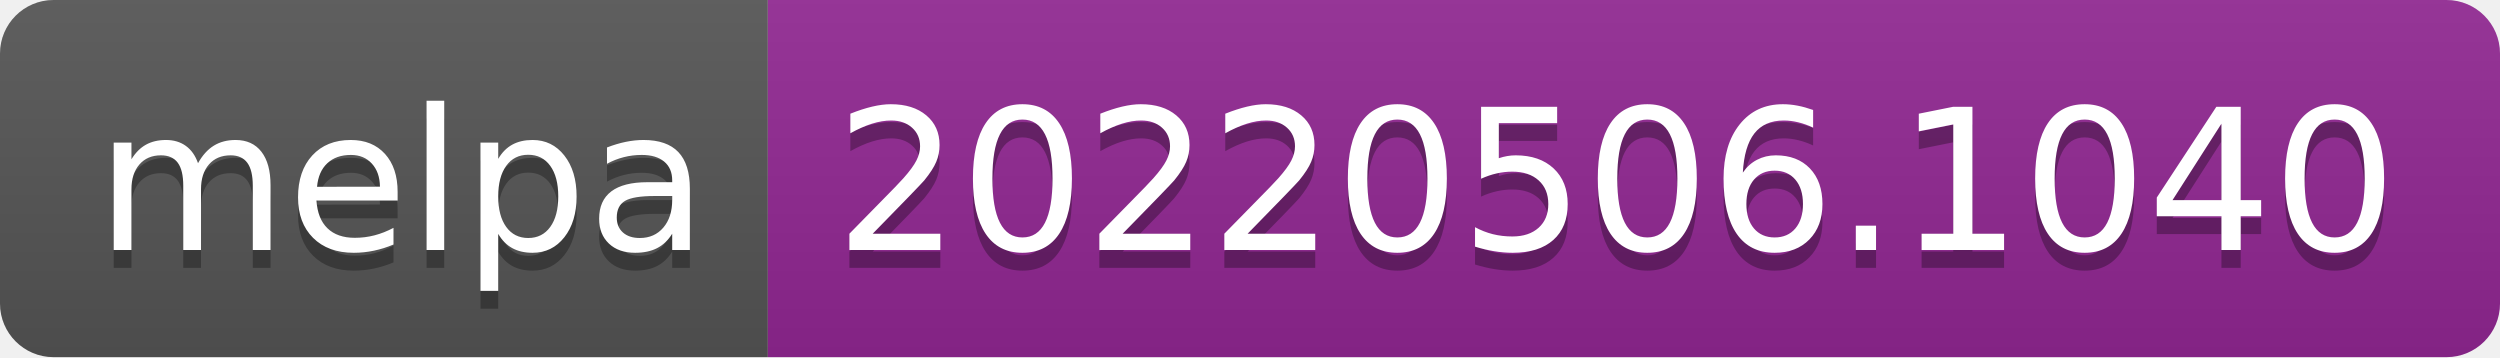
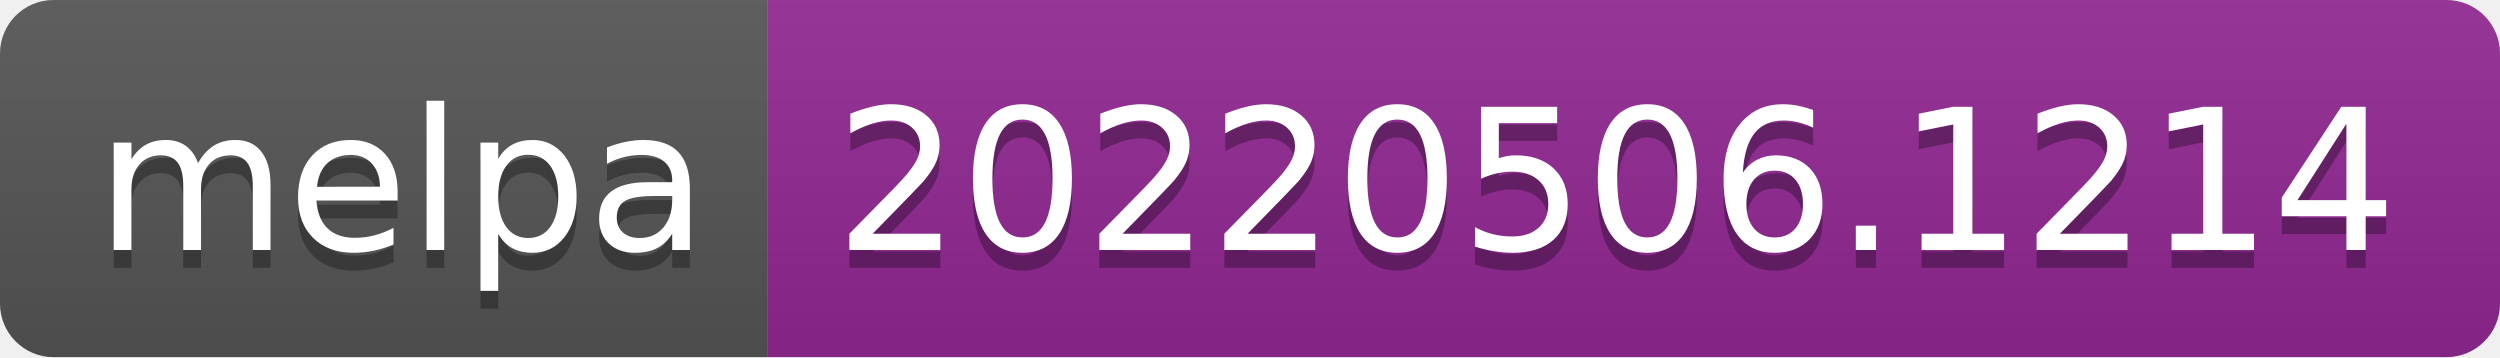
- <svg xmlns="http://www.w3.org/2000/svg" width="140" height="20" role="img" aria-label="melpa: 20220506.1040">
+ <svg xmlns="http://www.w3.org/2000/svg" width="140" height="20" role="img" aria-label="melpa: 20220506.1214">
  <linearGradient id="s" x2="0" y2="100%">
    <stop offset="0" stop-color="#bbb" stop-opacity=".1" />
    <stop offset="1" stop-opacity=".1" />
  </linearGradient>
  <clipPath id="r">
    <rect width="140" height="20" rx="3" fill="#fff" />
  </clipPath>
  <g clip-path="url(#r)">
    <rect width="43" height="20" fill="#555" />
    <rect x="43" width="97" height="20" fill="#922793" />
    <rect width="140" height="20" fill="url(#s)" />
  </g>
  <g fill="#fff" text-anchor="middle" font-family="Verdana,Geneva,DejaVu Sans,sans-serif" text-rendering="geometricPrecision" font-size="110">
    <text aria-hidden="true" x="225" y="150" fill="#010101" fill-opacity=".3" transform="scale(.1)" textLength="330">melpa</text>
    <text x="225" y="140" transform="scale(.1)" fill="#fff" textLength="330">melpa</text>
-     <text aria-hidden="true" x="905" y="150" fill="#010101" fill-opacity=".3" transform="scale(.1)" textLength="870">20220506.1040</text>
-     <text x="905" y="140" transform="scale(.1)" fill="#fff" textLength="870">20220506.1040</text>
+     <text aria-hidden="true" x="905" y="150" fill="#010101" fill-opacity=".3" transform="scale(.1)" textLength="870">20220506.1214</text>
+     <text x="905" y="140" transform="scale(.1)" fill="#fff" textLength="870">20220506.1214</text>
  </g>
</svg>
